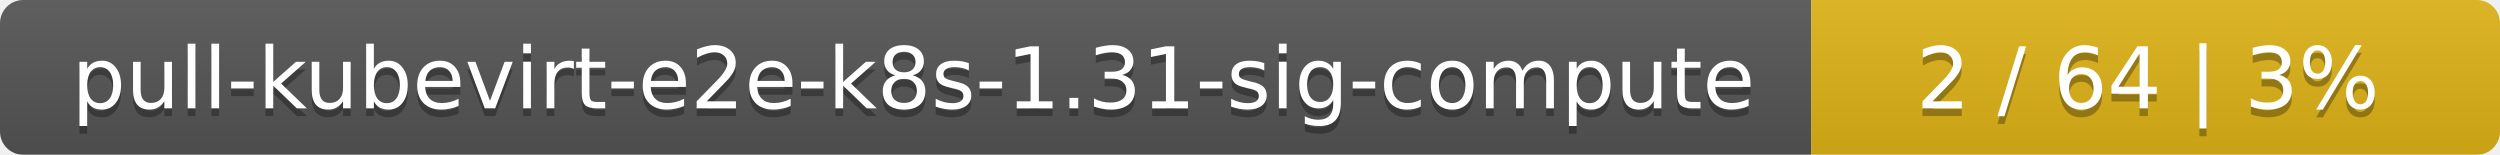
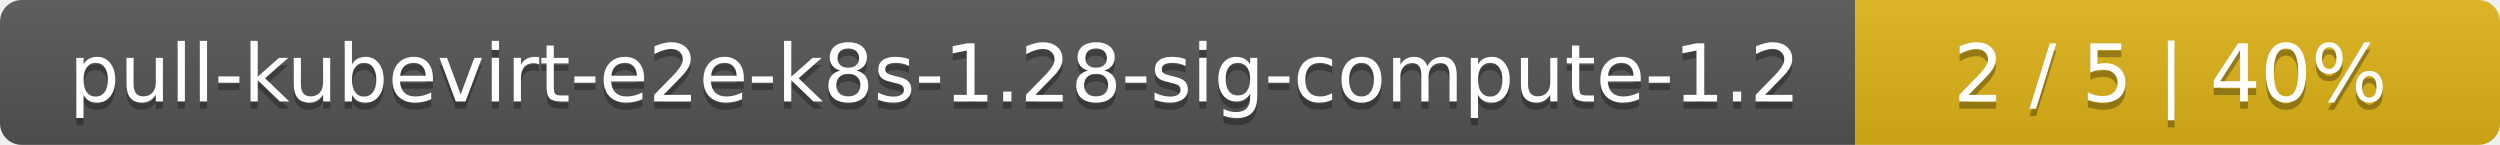
- <svg xmlns="http://www.w3.org/2000/svg" width="323" height="20">
+ <svg xmlns="http://www.w3.org/2000/svg" width="345" height="20">
  <linearGradient id="smooth" x2="0" y2="100%">
    <stop offset="0" stop-color="#bbb" stop-opacity=".1" />
    <stop offset="1" stop-opacity=".1" />
  </linearGradient>
  <mask id="round">
-     <rect width="323" height="20" rx="3" fill="#fff" />
+     <rect width="345" height="20" rx="3" fill="#fff" />
  </mask>
  <g mask="url(#round)">
-     <rect width="234" height="20" fill="#555" />
-     <rect x="234" width="89" height="20" fill="#dfb317" />
-     <rect width="323" height="20" fill="url(#smooth)" />
+     <rect width="256" height="20" fill="#555" />
+     <rect x="256" width="89" height="20" fill="#dfb317" />
+     <rect width="345" height="20" fill="url(#smooth)" />
  </g>
  <g fill="#fff" text-anchor="middle" font-family="DejaVu Sans,Verdana,Geneva,sans-serif" font-size="11">
-     <text x="118" y="15" fill="#010101" fill-opacity=".3">pull-kubevirt-e2e-k8s-1.31-sig-compute</text>
-     <text x="118" y="14">pull-kubevirt-e2e-k8s-1.31-sig-compute</text>
-     <text x="277.5" y="15" fill="#010101" fill-opacity=".3">2 / 64    |    3%</text>
-     <text x="277.5" y="14">2 / 64    |    3%</text>
+     <text x="129" y="15" fill="#010101" fill-opacity=".3">pull-kubevirt-e2e-k8s-1.28-sig-compute-1.2</text>
+     <text x="129" y="14">pull-kubevirt-e2e-k8s-1.28-sig-compute-1.2</text>
+     <text x="299.5" y="15" fill="#010101" fill-opacity=".3">2 / 5    |    40%</text>
+     <text x="299.5" y="14">2 / 5    |    40%</text>
  </g>
</svg>
